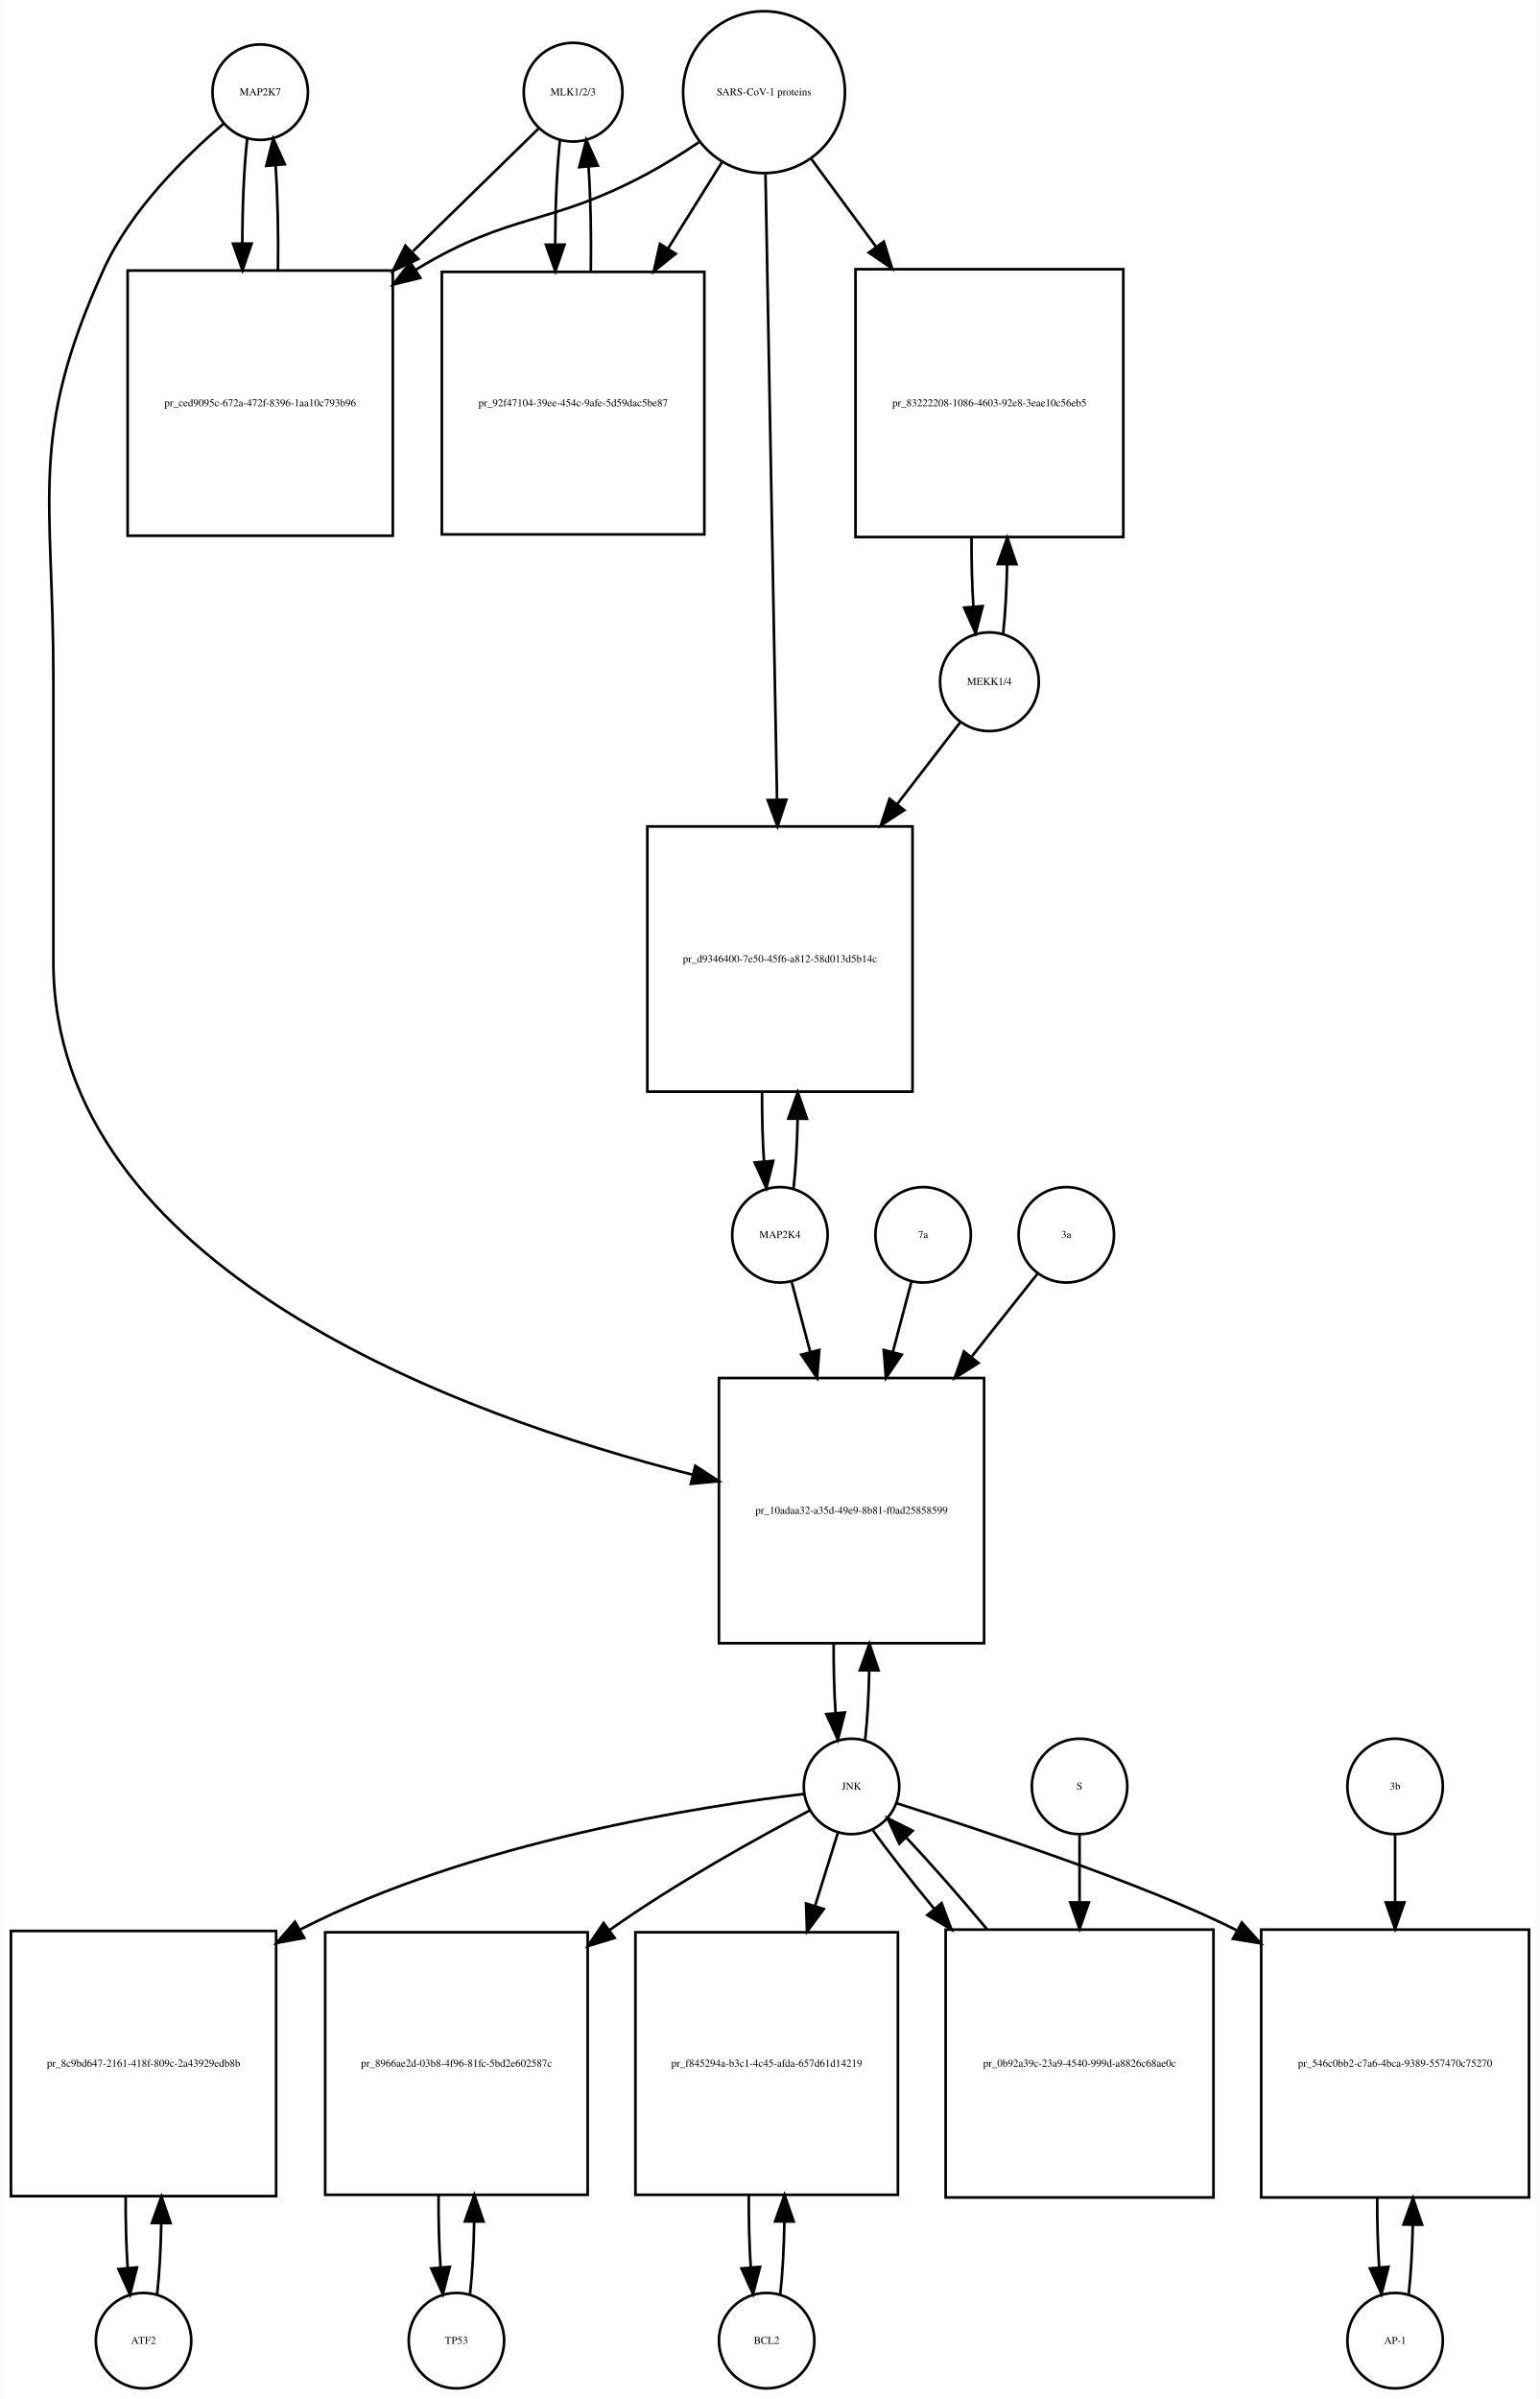
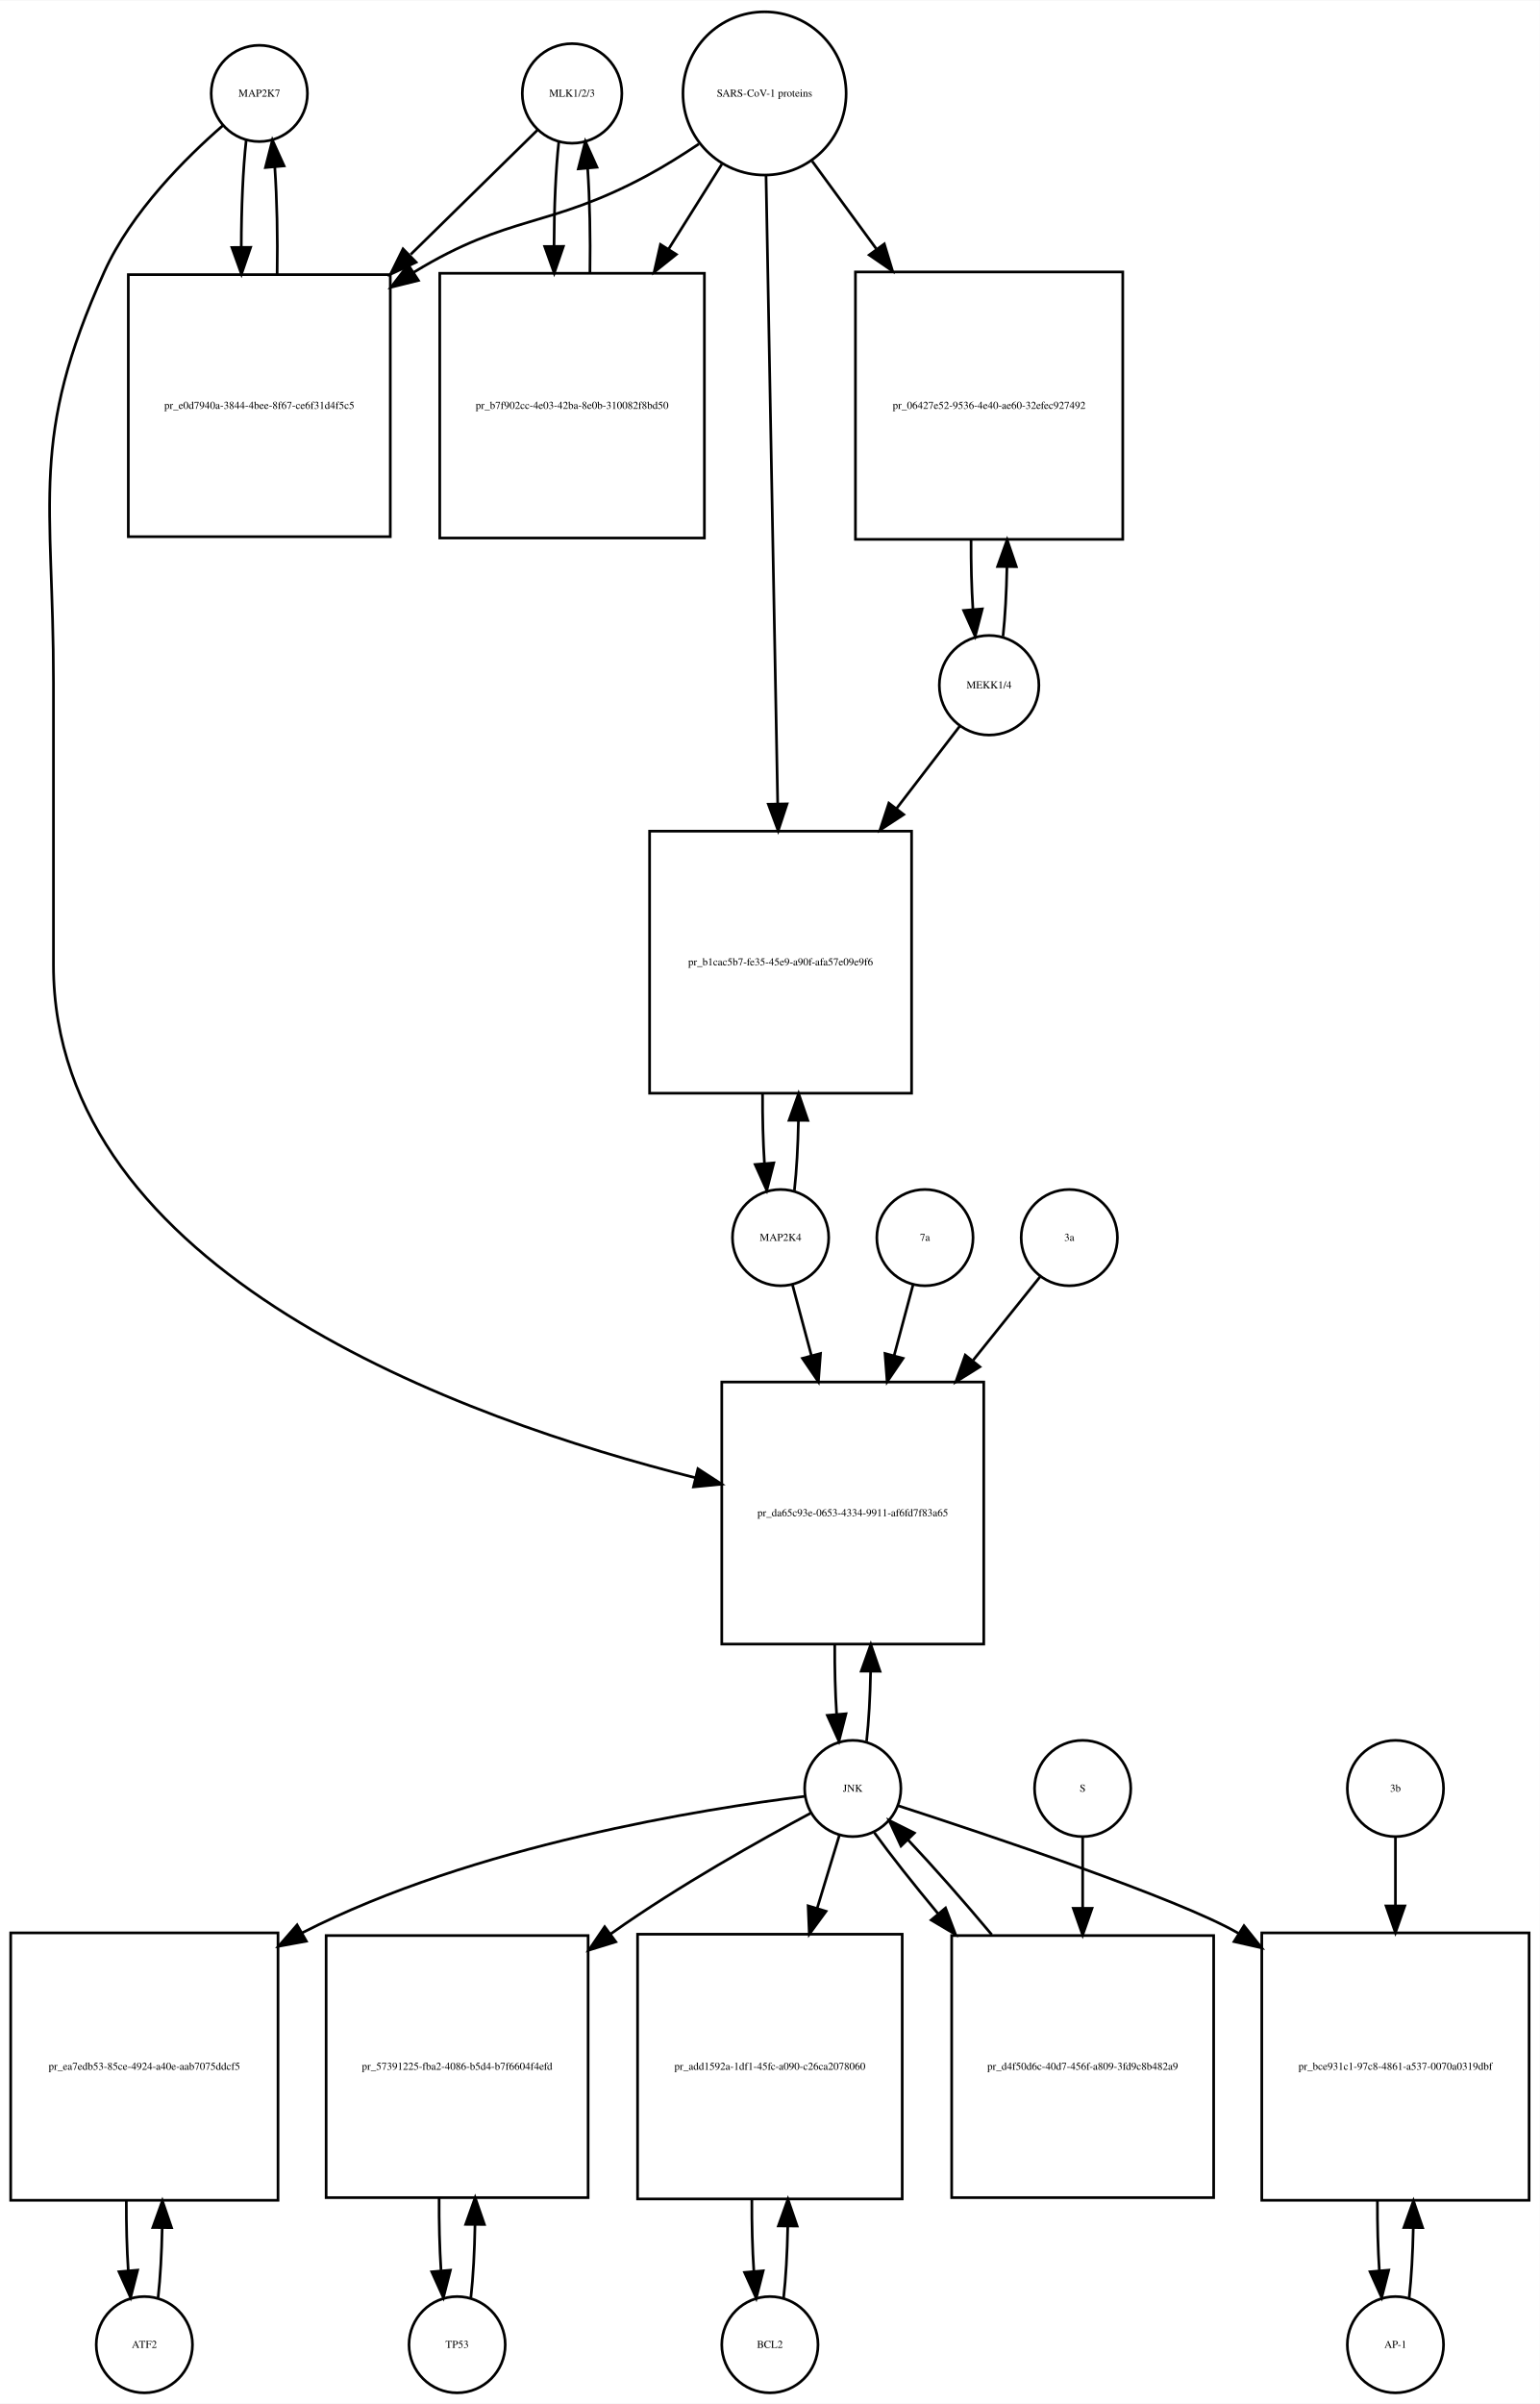
- <svg xmlns="http://www.w3.org/2000/svg" width="581pt" height="905pt" viewBox="0.00 0.00 580.50 904.64">
-   <g id="graph0" class="graph" transform="scale(1 1) rotate(0) translate(4 900.641)">
-     <polygon fill="white" stroke="none" points="-4,4 -4,-900.641 576.5,-900.641 576.5,4 -4,4" />
+ <svg xmlns="http://www.w3.org/2000/svg" width="576pt" height="899pt" viewBox="0.00 0.00 576.00 898.64">
+   <g id="graph0" class="graph" transform="scale(1 1) rotate(0) translate(4 894.641)">
+     <polygon fill="white" stroke="none" points="-4,4 -4,-894.641 572,-894.641 572,4 -4,4" />
    <g id="node1" class="node">
-       <ellipse fill="none" stroke="black" cx="94" cy="-865.882" rx="18" ry="18" />
-       <text text-anchor="middle" x="94" y="-864.682" font-family="Times,serif" font-size="4.00">MAP2K7</text>
+       <ellipse fill="none" stroke="black" cx="93" cy="-859.882" rx="18" ry="18" />
+       <text text-anchor="middle" x="93" y="-858.682" font-family="Times,serif" font-size="4.00">MAP2K7</text>
    </g>
    <g id="node2" class="node">
-       <polygon fill="none" stroke="black" points="144,-798.623 44,-798.623 44,-698.623 144,-698.623 144,-798.623" />
-       <text text-anchor="middle" x="94" y="-747.423" font-family="Times,serif" font-size="4.00">pr_ced9095c-672a-472f-8396-1aa10c793b96</text>
+       <polygon fill="none" stroke="black" points="142,-792.123 44,-792.123 44,-694.123 142,-694.123 142,-792.123" />
+       <text text-anchor="middle" x="93" y="-741.923" font-family="Times,serif" font-size="4.00">pr_e0d7940a-3844-4bee-8f67-ce6f31d4f5c5</text>
    </g>
    <g id="edge1" class="edge">
-       <path fill="none" stroke="black" d="M89.099,-848.368C87.909,-837.798 87.293,-823.377 87.252,-808.823" />
-       <polygon fill="black" stroke="black" points="90.752,-808.793 87.315,-798.771 83.752,-808.749 90.752,-808.793" />
+       <path fill="none" stroke="black" d="M88.099,-842.44C86.892,-831.765 86.276,-817.144 86.251,-802.442" />
+       <polygon fill="black" stroke="black" points="89.752,-802.324 86.328,-792.298 82.752,-802.271 89.752,-802.324" />
    </g>
    <g id="node20" class="node">
-       <polygon fill="none" stroke="black" points="367,-381 267,-381 267,-281 367,-281 367,-381" />
-       <text text-anchor="middle" x="317" y="-329.8" font-family="Times,serif" font-size="4.00">pr_10adaa32-a35d-49e9-8b81-f0ad25858599</text>
+       <polygon fill="none" stroke="black" points="364,-378 266,-378 266,-280 364,-280 364,-378" />
+       <text text-anchor="middle" x="315" y="-327.8" font-family="Times,serif" font-size="4.00">pr_da65c93e-0653-4334-9911-af6fd7f83a65</text>
    </g>
    <g id="edge2" class="edge">
-       <path fill="none" stroke="black" d="M80.138,-853.944C66.18,-842.067 45.286,-821.742 35,-799.123 6.35,-736.12 16,-713.773 16,-644.562 16,-644.562 16,-644.562 16,-538 16,-422.303 169.322,-366.822 257.112,-344.537" />
-       <polygon fill="black" stroke="black" points="258.088,-347.901 266.958,-342.107 256.411,-341.105 258.088,-347.901" />
+       <path fill="none" stroke="black" d="M79.377,-847.891C65.659,-835.971 45.122,-815.611 35,-793.123 6.774,-730.413 16,-708.332 16,-639.562 16,-639.562 16,-639.562 16,-534 16,-418.882 169.107,-364.057 256.198,-342.183" />
+       <polygon fill="black" stroke="black" points="257.077,-345.571 265.961,-339.799 255.416,-338.771 257.077,-345.571" />
    </g>
    <g id="edge3" class="edge">
-       <path fill="none" stroke="black" d="M100.685,-798.771C100.895,-812.357 100.596,-826.587 99.787,-838.349" />
-       <polygon fill="black" stroke="black" points="96.296,-838.099 98.901,-848.368 103.268,-838.716 96.296,-838.099" />
+       <path fill="none" stroke="black" d="M99.672,-792.298C99.906,-805.994 99.614,-820.408 98.798,-832.31" />
+       <polygon fill="black" stroke="black" points="95.296,-832.17 97.901,-842.44 102.269,-832.788 95.296,-832.17" />
    </g>
    <g id="node3" class="node">
-       <ellipse fill="none" stroke="black" cx="212" cy="-865.882" rx="18.623" ry="18.623" />
-       <text text-anchor="middle" x="212" y="-864.682" font-family="Times,serif" font-size="4.00">MLK1/2/3</text>
+       <ellipse fill="none" stroke="black" cx="210" cy="-859.882" rx="18.623" ry="18.623" />
+       <text text-anchor="middle" x="210" y="-858.682" font-family="Times,serif" font-size="4.00">MLK1/2/3</text>
    </g>
    <g id="edge4" class="edge">
-       <path fill="none" stroke="black" d="M198.921,-852.107C187.265,-840.722 169.351,-823.224 151.605,-805.891" />
-       <polygon fill="black" stroke="black" points="153.629,-802.974 144.029,-798.49 148.737,-807.982 153.629,-802.974" />
+       <path fill="none" stroke="black" d="M197.032,-846.163C185.371,-834.725 167.392,-817.09 149.642,-799.68" />
+       <polygon fill="black" stroke="black" points="151.658,-796.755 142.068,-792.251 146.756,-801.752 151.658,-796.755" />
    </g>
    <g id="node5" class="node">
-       <polygon fill="none" stroke="black" points="261.5,-798.123 162.5,-798.123 162.5,-699.123 261.5,-699.123 261.5,-798.123" />
-       <text text-anchor="middle" x="212" y="-747.423" font-family="Times,serif" font-size="4.00">pr_92f47104-39ee-454c-9afe-5d59dac5be87</text>
+       <polygon fill="none" stroke="black" points="259.5,-792.623 160.5,-792.623 160.5,-693.623 259.5,-693.623 259.5,-792.623" />
+       <text text-anchor="middle" x="210" y="-741.923" font-family="Times,serif" font-size="4.00">pr_b7f902cc-4e03-42ba-8e0b-310082f8bd50</text>
    </g>
    <g id="edge5" class="edge">
-       <path fill="none" stroke="black" d="M207.045,-847.875C205.889,-837.344 205.292,-823.13 205.252,-808.789" />
-       <polygon fill="black" stroke="black" points="208.755,-808.399 205.322,-798.375 201.755,-808.352 208.755,-808.399" />
+       <path fill="none" stroke="black" d="M205.045,-841.949C203.889,-831.463 203.292,-817.311 203.252,-803.033" />
+       <polygon fill="black" stroke="black" points="206.754,-802.687 203.322,-792.664 199.755,-802.64 206.754,-802.687" />
    </g>
    <g id="node4" class="node">
-       <ellipse fill="none" stroke="black" cx="284" cy="-865.882" rx="30.52" ry="30.52" />
-       <text text-anchor="middle" x="284" y="-864.682" font-family="Times,serif" font-size="4.00">SARS-CoV-1 proteins</text>
+       <ellipse fill="none" stroke="black" cx="282" cy="-859.882" rx="30.52" ry="30.52" />
+       <text text-anchor="middle" x="282" y="-858.682" font-family="Times,serif" font-size="4.00">SARS-CoV-1 proteins</text>
    </g>
    <g id="edge6" class="edge">
-       <path fill="none" stroke="black" d="M259.418,-846.981C253.231,-842.835 246.497,-838.618 240,-835.123 203.147,-815.3 188.78,-820.824 153,-799.123 152.907,-799.067 152.814,-799.01 152.721,-798.954" />
-       <polygon fill="black" stroke="black" points="154.388,-795.862 144.1,-793.329 150.563,-801.725 154.388,-795.862" />
+       <path fill="none" stroke="black" d="M257.418,-840.981C251.231,-836.835 244.497,-832.618 238,-829.123 201.147,-809.3 186.742,-814.885 151,-793.123 150.909,-793.067 150.817,-793.012 150.726,-792.956" />
+       <polygon fill="black" stroke="black" points="152.52,-789.947 142.238,-787.393 148.683,-795.802 152.52,-789.947" />
    </g>
    <g id="edge7" class="edge">
-       <path fill="none" stroke="black" d="M268.021,-839.303C262.012,-829.684 254.913,-818.319 247.822,-806.968" />
-       <polygon fill="black" stroke="black" points="250.687,-804.948 242.42,-798.321 244.75,-808.656 250.687,-804.948" />
+       <path fill="none" stroke="black" d="M266.021,-833.413C260.078,-823.942 253.069,-812.769 246.056,-801.592" />
+       <polygon fill="black" stroke="black" points="248.99,-799.683 240.711,-793.072 243.061,-803.403 248.99,-799.683" />
    </g>
    <g id="node17" class="node">
-       <polygon fill="none" stroke="black" points="419.5,-799.123 318.5,-799.123 318.5,-698.123 419.5,-698.123 419.5,-799.123" />
-       <text text-anchor="middle" x="369" y="-747.423" font-family="Times,serif" font-size="4.00">pr_83222208-1086-4603-92e8-3eae10c56eb5</text>
+       <polygon fill="none" stroke="black" points="416,-793.123 316,-793.123 316,-693.123 416,-693.123 416,-793.123" />
+       <text text-anchor="middle" x="366" y="-741.923" font-family="Times,serif" font-size="4.00">pr_06427e52-9536-4e40-ae60-32efec927492</text>
    </g>
    <g id="edge8" class="edge">
-       <path fill="none" stroke="black" d="M301.819,-840.72C309.018,-830.959 317.662,-819.237 326.317,-807.501" />
-       <polygon fill="black" stroke="black" points="329.174,-809.524 332.292,-799.399 323.54,-805.369 329.174,-809.524" />
+       <path fill="none" stroke="black" d="M299.814,-834.545C306.867,-824.909 315.301,-813.387 323.748,-801.847" />
+       <polygon fill="black" stroke="black" points="326.799,-803.604 329.881,-793.468 321.151,-799.47 326.799,-803.604" />
    </g>
    <g id="node19" class="node">
-       <polygon fill="none" stroke="black" points="340,-589 240,-589 240,-489 340,-489 340,-589" />
-       <text text-anchor="middle" x="290" y="-537.8" font-family="Times,serif" font-size="4.00">pr_d9346400-7e50-45f6-a812-58d013d5b14c</text>
+       <polygon fill="none" stroke="black" points="337,-584 239,-584 239,-486 337,-486 337,-584" />
+       <text text-anchor="middle" x="288" y="-533.8" font-family="Times,serif" font-size="4.00">pr_b1cac5b7-fe35-45e9-a90f-afa57e09e9f6</text>
    </g>
    <g id="edge9" class="edge">
-       <path fill="none" stroke="black" d="M284.554,-834.9C285.54,-781.485 287.619,-668.942 288.903,-599.372" />
-       <polygon fill="black" stroke="black" points="292.409,-599.075 289.095,-589.012 285.411,-598.946 292.409,-599.075" />
+       <path fill="none" stroke="black" d="M282.554,-829.085C283.543,-775.85 285.63,-663.522 286.914,-594.428" />
+       <polygon fill="black" stroke="black" points="290.419,-594.206 287.105,-584.143 283.42,-594.076 290.419,-594.206" />
    </g>
    <g id="edge10" class="edge">
-       <path fill="none" stroke="black" d="M218.678,-798.375C218.898,-811.879 218.613,-826.05 217.823,-837.824" />
-       <polygon fill="black" stroke="black" points="214.328,-837.611 216.955,-847.875 221.302,-838.213 214.328,-837.611" />
+       <path fill="none" stroke="black" d="M216.678,-792.664C216.898,-806.109 216.613,-820.218 215.823,-831.941" />
+       <polygon fill="black" stroke="black" points="212.332,-831.684 214.955,-841.949 219.306,-832.289 212.332,-831.684" />
    </g>
    <g id="node6" class="node">
      <ellipse fill="none" stroke="black" cx="50" cy="-18" rx="18" ry="18" />
      <text text-anchor="middle" x="50" y="-16.8" font-family="Times,serif" font-size="4.00">ATF2</text>
    </g>
    <g id="node7" class="node">
-       <polygon fill="none" stroke="black" points="100,-172.5 0,-172.5 0,-72.5 100,-72.5 100,-172.5" />
-       <text text-anchor="middle" x="50" y="-121.3" font-family="Times,serif" font-size="4.00">pr_8c9bd647-2161-418f-809c-2a43929edb8b</text>
+       <polygon fill="none" stroke="black" points="100,-172 0,-172 0,-72 100,-72 100,-172" />
+       <text text-anchor="middle" x="50" y="-120.8" font-family="Times,serif" font-size="4.00">pr_ea7edb53-85ce-4924-a40e-aab7075ddcf5</text>
    </g>
    <g id="edge11" class="edge">
-       <path fill="none" stroke="black" d="M55.1,-35.342C55.962,-42.84 56.486,-52.236 56.672,-62.044" />
-       <polygon fill="black" stroke="black" points="53.175,-62.376 56.745,-72.352 60.175,-62.327 53.175,-62.376" />
+       <path fill="none" stroke="black" d="M55.141,-35.615C55.975,-42.991 56.485,-52.162 56.671,-61.733" />
+       <polygon fill="black" stroke="black" points="53.171,-61.819 56.746,-71.793 60.171,-61.767 53.171,-61.819" />
    </g>
    <g id="edge12" class="edge">
-       <path fill="none" stroke="black" d="M43.255,-72.352C43.21,-63.063 43.462,-53.683 44.009,-45.433" />
-       <polygon fill="black" stroke="black" points="47.507,-45.611 44.9,-35.342 40.534,-44.996 47.507,-45.611" />
+       <path fill="none" stroke="black" d="M43.254,-71.793C43.217,-62.827 43.458,-53.786 43.978,-45.783" />
+       <polygon fill="black" stroke="black" points="47.482,-45.88 44.859,-35.615 40.509,-45.275 47.482,-45.88" />
    </g>
    <g id="node8" class="node">
-       <ellipse fill="none" stroke="black" cx="317" cy="-227" rx="18" ry="18" />
-       <text text-anchor="middle" x="317" y="-225.8" font-family="Times,serif" font-size="4.00">JNK</text>
+       <ellipse fill="none" stroke="black" cx="315" cy="-226" rx="18" ry="18" />
+       <text text-anchor="middle" x="315" y="-224.8" font-family="Times,serif" font-size="4.00">JNK</text>
    </g>
    <g id="edge13" class="edge">
-       <path fill="none" stroke="black" d="M299.074,-224.156C261.838,-219.757 174.16,-206.409 109,-173 108.907,-172.952 108.814,-172.905 108.721,-172.857" />
-       <polygon fill="black" stroke="black" points="110.573,-169.884 100.156,-167.951 107.094,-175.958 110.573,-169.884" />
+       <path fill="none" stroke="black" d="M296.978,-223.059C259.965,-218.507 173.451,-204.938 109,-172 108.907,-171.953 108.815,-171.905 108.722,-171.857" />
+       <polygon fill="black" stroke="black" points="110.603,-168.901 100.182,-166.989 107.136,-174.982 110.603,-168.901" />
    </g>
    <g id="node10" class="node">
-       <polygon fill="none" stroke="black" points="217.5,-172 118.5,-172 118.5,-73 217.5,-73 217.5,-172" />
-       <text text-anchor="middle" x="168" y="-121.3" font-family="Times,serif" font-size="4.00">pr_8966ae2d-03b8-4f96-81fc-5bd2e602587c</text>
+       <polygon fill="none" stroke="black" points="216,-171 118,-171 118,-73 216,-73 216,-171" />
+       <text text-anchor="middle" x="167" y="-120.8" font-family="Times,serif" font-size="4.00">pr_57391225-fba2-4086-b5d4-b7f6604f4efd</text>
    </g>
    <g id="edge14" class="edge">
-       <path fill="none" stroke="black" d="M301.346,-217.991C282.788,-208.248 251.202,-190.876 226,-173 225.912,-172.938 225.825,-172.875 225.737,-172.813" />
-       <polygon fill="black" stroke="black" points="227.652,-169.876 217.528,-166.75 223.493,-175.507 227.652,-169.876" />
+       <path fill="none" stroke="black" d="M299.216,-216.764C280.844,-206.94 249.849,-189.622 225,-172 224.819,-171.871 224.637,-171.742 224.455,-171.613" />
+       <polygon fill="black" stroke="black" points="226.354,-168.664 216.231,-165.537 222.195,-174.294 226.354,-168.664" />
    </g>
    <g id="node12" class="node">
-       <polygon fill="none" stroke="black" points="334.5,-172 235.5,-172 235.5,-73 334.5,-73 334.5,-172" />
-       <text text-anchor="middle" x="285" y="-121.3" font-family="Times,serif" font-size="4.00">pr_f845294a-b3c1-4c45-afda-657d61d14219</text>
+       <polygon fill="none" stroke="black" points="333.5,-171.5 234.5,-171.5 234.5,-72.5 333.5,-72.5 333.5,-171.5" />
+       <text text-anchor="middle" x="284" y="-120.8" font-family="Times,serif" font-size="4.00">pr_add1592a-1df1-45fc-a090-c26ca2078060</text>
    </g>
    <g id="edge15" class="edge">
-       <path fill="none" stroke="black" d="M311.859,-209.532C309.449,-201.812 306.416,-192.1 303.265,-182.004" />
-       <polygon fill="black" stroke="black" points="306.544,-180.762 300.222,-172.259 299.862,-182.848 306.544,-180.762" />
+       <path fill="none" stroke="black" d="M310.019,-208.612C307.685,-200.93 304.747,-191.265 301.694,-181.218" />
+       <polygon fill="black" stroke="black" points="305.003,-180.072 298.747,-171.522 298.306,-182.107 305.003,-180.072" />
    </g>
    <g id="node14" class="node">
-       <polygon fill="none" stroke="black" points="572.5,-173 471.5,-173 471.5,-72 572.5,-72 572.5,-173" />
-       <text text-anchor="middle" x="522" y="-121.3" font-family="Times,serif" font-size="4.00">pr_546c0bb2-c7a6-4bca-9389-557470c75270</text>
+       <polygon fill="none" stroke="black" points="568,-172 468,-172 468,-72 568,-72 568,-172" />
+       <text text-anchor="middle" x="518" y="-120.8" font-family="Times,serif" font-size="4.00">pr_bce931c1-97c8-4861-a537-0070a0319dbf</text>
    </g>
    <g id="edge16" class="edge">
-       <path fill="none" stroke="black" d="M334.039,-220.644C364.565,-210.925 428.005,-190.141 462.421,-172.658" />
-       <polygon fill="black" stroke="black" points="464.194,-175.678 471.307,-167.826 460.85,-169.528 464.194,-175.678" />
+       <path fill="none" stroke="black" d="M332.053,-219.533C365.093,-208.81 436.554,-184.937 459,-172 459.094,-171.946 459.187,-171.892 459.281,-171.837" />
+       <polygon fill="black" stroke="black" points="461.347,-174.674 467.965,-166.4 457.632,-168.741 461.347,-174.674" />
    </g>
    <g id="edge17" class="edge">
-       <path fill="none" stroke="black" d="M322.141,-244.615C322.975,-251.991 323.485,-261.162 323.671,-270.733" />
-       <polygon fill="black" stroke="black" points="320.171,-270.819 323.746,-280.793 327.171,-270.767 320.171,-270.819" />
+       <path fill="none" stroke="black" d="M320.166,-243.678C321,-251.074 321.505,-260.261 321.68,-269.824" />
+       <polygon fill="black" stroke="black" points="318.18,-269.889 321.743,-279.866 325.18,-269.845 318.18,-269.889" />
    </g>
    <g id="node23" class="node">
-       <polygon fill="none" stroke="black" points="453.5,-173 352.5,-173 352.5,-72 453.5,-72 453.5,-173" />
-       <text text-anchor="middle" x="403" y="-121.3" font-family="Times,serif" font-size="4.00">pr_0b92a39c-23a9-4540-999d-a8826c68ae0c</text>
+       <polygon fill="none" stroke="black" points="450,-171 352,-171 352,-73 450,-73 450,-171" />
+       <text text-anchor="middle" x="401" y="-120.8" font-family="Times,serif" font-size="4.00">pr_d4f50d6c-40d7-456f-a809-3fd9c8b482a9</text>
    </g>
    <g id="edge18" class="edge">
-       <path fill="none" stroke="black" d="M325.052,-210.432C330.883,-202.321 339.111,-191.841 348.065,-180.983" />
-       <polygon fill="black" stroke="black" points="350.974,-182.959 354.69,-173.038 345.598,-178.477 350.974,-182.959" />
+       <path fill="none" stroke="black" d="M323.052,-209.508C329.071,-201.177 337.642,-190.335 346.931,-179.159" />
+       <polygon fill="black" stroke="black" points="349.701,-181.303 353.454,-171.396 344.341,-176.801 349.701,-181.303" />
    </g>
    <g id="node9" class="node">
-       <ellipse fill="none" stroke="black" cx="168" cy="-18" rx="18" ry="18" />
-       <text text-anchor="middle" x="168" y="-16.8" font-family="Times,serif" font-size="4.00">TP53</text>
+       <ellipse fill="none" stroke="black" cx="167" cy="-18" rx="18" ry="18" />
+       <text text-anchor="middle" x="167" y="-16.8" font-family="Times,serif" font-size="4.00">TP53</text>
    </g>
    <g id="edge19" class="edge">
-       <path fill="none" stroke="black" d="M173.126,-35.566C173.996,-43.238 174.517,-52.864 174.687,-62.873" />
-       <polygon fill="black" stroke="black" points="171.188,-62.971 174.742,-72.951 178.188,-62.933 171.188,-62.971" />
+       <path fill="none" stroke="black" d="M172.139,-35.597C173.009,-43.28 173.526,-52.913 173.692,-62.917" />
+       <polygon fill="black" stroke="black" points="170.192,-63.004 173.74,-72.987 177.192,-62.97 170.192,-63.004" />
    </g>
    <g id="edge20" class="edge">
-       <path fill="none" stroke="black" d="M161.258,-72.951C161.201,-63.597 161.443,-54.122 161.987,-45.779" />
-       <polygon fill="black" stroke="black" points="165.495,-45.832 162.874,-35.566 158.521,-45.226 165.495,-45.832" />
+       <path fill="none" stroke="black" d="M160.26,-72.987C160.196,-63.646 160.434,-54.17 160.975,-45.82" />
+       <polygon fill="black" stroke="black" points="164.485,-45.862 161.861,-35.597 157.511,-45.258 164.485,-45.862" />
    </g>
    <g id="node11" class="node">
-       <ellipse fill="none" stroke="black" cx="285" cy="-18" rx="18" ry="18" />
-       <text text-anchor="middle" x="285" y="-16.8" font-family="Times,serif" font-size="4.00">BCL2</text>
+       <ellipse fill="none" stroke="black" cx="284" cy="-18" rx="18" ry="18" />
+       <text text-anchor="middle" x="284" y="-16.8" font-family="Times,serif" font-size="4.00">BCL2</text>
    </g>
    <g id="edge21" class="edge">
-       <path fill="none" stroke="black" d="M290.126,-35.566C290.996,-43.238 291.517,-52.864 291.687,-62.873" />
-       <polygon fill="black" stroke="black" points="288.188,-62.971 291.742,-72.951 295.188,-62.933 288.188,-62.971" />
+       <path fill="none" stroke="black" d="M289.113,-35.374C289.974,-42.882 290.496,-52.286 290.677,-62.091" />
+       <polygon fill="black" stroke="black" points="287.179,-62.413 290.743,-72.39 294.179,-62.368 287.179,-62.413" />
    </g>
    <g id="edge22" class="edge">
-       <path fill="none" stroke="black" d="M278.258,-72.951C278.201,-63.597 278.443,-54.122 278.987,-45.779" />
-       <polygon fill="black" stroke="black" points="282.495,-45.832 279.874,-35.566 275.521,-45.226 282.495,-45.832" />
+       <path fill="none" stroke="black" d="M277.257,-72.39C277.205,-63.114 277.452,-53.732 277.998,-45.476" />
+       <polygon fill="black" stroke="black" points="281.497,-45.642 278.887,-35.374 274.524,-45.029 281.497,-45.642" />
    </g>
    <g id="node13" class="node">
-       <ellipse fill="none" stroke="black" cx="522" cy="-18" rx="18" ry="18" />
-       <text text-anchor="middle" x="522" y="-16.8" font-family="Times,serif" font-size="4.00">AP-1</text>
+       <ellipse fill="none" stroke="black" cx="518" cy="-18" rx="18" ry="18" />
+       <text text-anchor="middle" x="518" y="-16.8" font-family="Times,serif" font-size="4.00">AP-1</text>
    </g>
    <g id="edge23" class="edge">
-       <path fill="none" stroke="black" d="M527.128,-35.582C527.962,-42.947 528.475,-52.111 528.665,-61.684" />
-       <polygon fill="black" stroke="black" points="525.166,-61.78 528.747,-71.751 532.166,-61.723 525.166,-61.78" />
+       <path fill="none" stroke="black" d="M523.141,-35.615C523.975,-42.991 524.485,-52.162 524.671,-61.733" />
+       <polygon fill="black" stroke="black" points="521.171,-61.819 524.746,-71.793 528.171,-61.767 521.171,-61.819" />
    </g>
    <g id="edge24" class="edge">
-       <path fill="none" stroke="black" d="M515.253,-71.751C515.222,-62.774 515.467,-53.735 515.989,-45.738" />
-       <polygon fill="black" stroke="black" points="519.493,-45.848 516.872,-35.582 512.519,-45.242 519.493,-45.848" />
+       <path fill="none" stroke="black" d="M511.254,-71.793C511.217,-62.827 511.458,-53.786 511.978,-45.783" />
+       <polygon fill="black" stroke="black" points="515.482,-45.88 512.859,-35.615 508.509,-45.275 515.482,-45.88" />
    </g>
    <g id="node15" class="node">
-       <ellipse fill="none" stroke="black" cx="522" cy="-227" rx="18" ry="18" />
-       <text text-anchor="middle" x="522" y="-225.8" font-family="Times,serif" font-size="4.00">3b</text>
+       <ellipse fill="none" stroke="black" cx="518" cy="-226" rx="18" ry="18" />
+       <text text-anchor="middle" x="518" y="-224.8" font-family="Times,serif" font-size="4.00">3b</text>
    </g>
    <g id="edge25" class="edge">
-       <path fill="none" stroke="black" d="M522,-208.612C522,-201.398 522,-192.563 522,-183.346" />
-       <polygon fill="black" stroke="black" points="525.5,-183.253 522,-173.253 518.5,-183.253 525.5,-183.253" />
+       <path fill="none" stroke="black" d="M518,-207.697C518,-200.434 518,-191.521 518,-182.234" />
+       <polygon fill="black" stroke="black" points="521.5,-182.07 518,-172.07 514.5,-182.07 521.5,-182.07" />
    </g>
    <g id="node16" class="node">
-       <ellipse fill="none" stroke="black" cx="369" cy="-643.562" rx="18.623" ry="18.623" />
-       <text text-anchor="middle" x="369" y="-642.362" font-family="Times,serif" font-size="4.00">MEKK1/4</text>
+       <ellipse fill="none" stroke="black" cx="366" cy="-638.562" rx="18.623" ry="18.623" />
+       <text text-anchor="middle" x="366" y="-637.362" font-family="Times,serif" font-size="4.00">MEKK1/4</text>
    </g>
    <g id="edge26" class="edge">
-       <path fill="none" stroke="black" d="M374.193,-661.823C375.001,-669.233 375.494,-678.373 375.674,-687.897" />
-       <polygon fill="black" stroke="black" points="372.174,-687.929 375.746,-697.904 379.173,-687.878 372.174,-687.929" />
+       <path fill="none" stroke="black" d="M371.206,-656.856C372.005,-664.199 372.494,-673.233 372.673,-682.646" />
+       <polygon fill="black" stroke="black" points="369.175,-682.97 372.745,-692.945 376.175,-682.921 369.175,-682.97" />
    </g>
    <g id="edge27" class="edge">
-       <path fill="none" stroke="black" d="M358.015,-628.301C351.608,-619.983 343.058,-608.882 334.187,-597.366" />
-       <polygon fill="black" stroke="black" points="336.893,-595.143 328.018,-589.356 331.347,-599.414 336.893,-595.143" />
+       <path fill="none" stroke="black" d="M355.154,-623.44C348.76,-615.114 340.204,-603.974 331.345,-592.439" />
+       <polygon fill="black" stroke="black" points="334.054,-590.219 325.187,-584.42 328.502,-594.483 334.054,-590.219" />
    </g>
    <g id="edge28" class="edge">
-       <path fill="none" stroke="black" d="M362.254,-697.904C362.217,-688.986 362.451,-679.995 362.954,-672.003" />
-       <polygon fill="black" stroke="black" points="366.459,-672.08 363.807,-661.823 359.484,-671.495 366.459,-672.08" />
+       <path fill="none" stroke="black" d="M359.255,-692.945C359.212,-684.038 359.441,-675.047 359.942,-667.048" />
+       <polygon fill="black" stroke="black" points="363.449,-667.113 360.794,-656.856 356.473,-666.53 363.449,-667.113" />
    </g>
    <g id="node18" class="node">
-       <ellipse fill="none" stroke="black" cx="290" cy="-435" rx="18" ry="18" />
-       <text text-anchor="middle" x="290" y="-433.8" font-family="Times,serif" font-size="4.00">MAP2K4</text>
+       <ellipse fill="none" stroke="black" cx="288" cy="-432" rx="18" ry="18" />
+       <text text-anchor="middle" x="288" y="-430.8" font-family="Times,serif" font-size="4.00">MAP2K4</text>
    </g>
    <g id="edge29" class="edge">
-       <path fill="none" stroke="black" d="M295.141,-452.615C295.975,-459.991 296.485,-469.162 296.671,-478.733" />
-       <polygon fill="black" stroke="black" points="293.171,-478.819 296.746,-488.793 300.171,-478.767 293.171,-478.819" />
+       <path fill="none" stroke="black" d="M293.166,-449.678C294,-457.074 294.505,-466.261 294.68,-475.824" />
+       <polygon fill="black" stroke="black" points="291.18,-475.889 294.743,-485.866 298.18,-475.845 291.18,-475.889" />
    </g>
    <g id="edge30" class="edge">
-       <path fill="none" stroke="black" d="M294.459,-417.157C296.436,-409.688 298.892,-400.41 301.448,-390.752" />
-       <polygon fill="black" stroke="black" points="304.848,-391.583 304.024,-381.021 298.081,-389.792 304.848,-391.583" />
+       <path fill="none" stroke="black" d="M292.459,-414.322C294.458,-406.842 296.947,-397.53 299.535,-387.85" />
+       <polygon fill="black" stroke="black" points="302.94,-388.666 302.141,-378.101 296.177,-386.858 302.94,-388.666" />
    </g>
    <g id="edge31" class="edge">
-       <path fill="none" stroke="black" d="M283.254,-488.793C283.217,-479.826 283.458,-470.786 283.978,-462.783" />
-       <polygon fill="black" stroke="black" points="287.482,-462.88 284.859,-452.615 280.509,-462.275 287.482,-462.88" />
+       <path fill="none" stroke="black" d="M281.257,-485.866C281.207,-476.924 281.44,-467.883 281.955,-459.867" />
+       <polygon fill="black" stroke="black" points="285.462,-459.942 282.834,-449.678 278.488,-459.34 285.462,-459.942" />
    </g>
    <g id="edge32" class="edge">
-       <path fill="none" stroke="black" d="M310.254,-280.793C310.217,-271.826 310.458,-262.786 310.978,-254.783" />
-       <polygon fill="black" stroke="black" points="314.482,-254.88 311.859,-244.615 307.509,-254.275 314.482,-254.88" />
+       <path fill="none" stroke="black" d="M308.257,-279.866C308.207,-270.924 308.44,-261.883 308.955,-253.867" />
+       <polygon fill="black" stroke="black" points="312.462,-253.942 309.834,-243.678 305.488,-253.34 312.462,-253.942" />
    </g>
    <g id="node21" class="node">
-       <ellipse fill="none" stroke="black" cx="344" cy="-435" rx="18" ry="18" />
-       <text text-anchor="middle" x="344" y="-433.8" font-family="Times,serif" font-size="4.00">7a</text>
+       <ellipse fill="none" stroke="black" cx="342" cy="-432" rx="18" ry="18" />
+       <text text-anchor="middle" x="342" y="-430.8" font-family="Times,serif" font-size="4.00">7a</text>
    </g>
    <g id="edge33" class="edge">
-       <path fill="none" stroke="black" d="M339.541,-417.157C337.564,-409.688 335.108,-400.41 332.552,-390.752" />
-       <polygon fill="black" stroke="black" points="335.919,-389.792 329.976,-381.021 329.152,-391.583 335.919,-389.792" />
+       <path fill="none" stroke="black" d="M337.541,-414.322C335.542,-406.842 333.053,-397.53 330.465,-387.85" />
+       <polygon fill="black" stroke="black" points="333.823,-386.858 327.859,-378.101 327.06,-388.666 333.823,-386.858" />
    </g>
    <g id="node22" class="node">
-       <ellipse fill="none" stroke="black" cx="398" cy="-435" rx="18" ry="18" />
-       <text text-anchor="middle" x="398" y="-433.8" font-family="Times,serif" font-size="4.00">3a</text>
+       <ellipse fill="none" stroke="black" cx="396" cy="-432" rx="18" ry="18" />
+       <text text-anchor="middle" x="396" y="-430.8" font-family="Times,serif" font-size="4.00">3a</text>
    </g>
    <g id="edge34" class="edge">
-       <path fill="none" stroke="black" d="M387.076,-420.244C380.48,-411.938 371.582,-400.733 362.344,-389.099" />
-       <polygon fill="black" stroke="black" points="364.877,-386.661 355.917,-381.007 359.395,-391.014 364.877,-386.661" />
+       <path fill="none" stroke="black" d="M385.076,-417.379C378.41,-409.066 369.393,-397.823 360.049,-386.172" />
+       <polygon fill="black" stroke="black" points="362.539,-383.683 353.552,-378.071 357.078,-388.062 362.539,-383.683" />
    </g>
    <g id="edge35" class="edge">
-       <path fill="none" stroke="black" d="M368.203,-173.014C357.802,-185.47 346.753,-198.063 337.531,-207.845" />
-       <polygon fill="black" stroke="black" points="335.015,-205.412 330.574,-215.031 340.044,-210.281 335.015,-205.412" />
+       <path fill="none" stroke="black" d="M367,-171.321C356.425,-183.957 345.109,-196.813 335.681,-206.775" />
+       <polygon fill="black" stroke="black" points="333.036,-204.475 328.574,-214.084 338.054,-209.355 333.036,-204.475" />
    </g>
    <g id="node24" class="node">
-       <ellipse fill="none" stroke="black" cx="403" cy="-227" rx="18" ry="18" />
-       <text text-anchor="middle" x="403" y="-225.8" font-family="Times,serif" font-size="4.00">S</text>
+       <ellipse fill="none" stroke="black" cx="401" cy="-226" rx="18" ry="18" />
+       <text text-anchor="middle" x="401" y="-224.8" font-family="Times,serif" font-size="4.00">S</text>
    </g>
    <g id="edge36" class="edge">
-       <path fill="none" stroke="black" d="M403,-208.612C403,-201.398 403,-192.563 403,-183.346" />
-       <polygon fill="black" stroke="black" points="406.5,-183.253 403,-173.253 399.5,-183.253 406.5,-183.253" />
+       <path fill="none" stroke="black" d="M401,-207.697C401,-200.188 401,-190.915 401,-181.289" />
+       <polygon fill="black" stroke="black" points="404.5,-181.188 401,-171.188 397.5,-181.188 404.5,-181.188" />
    </g>
  </g>
</svg>
